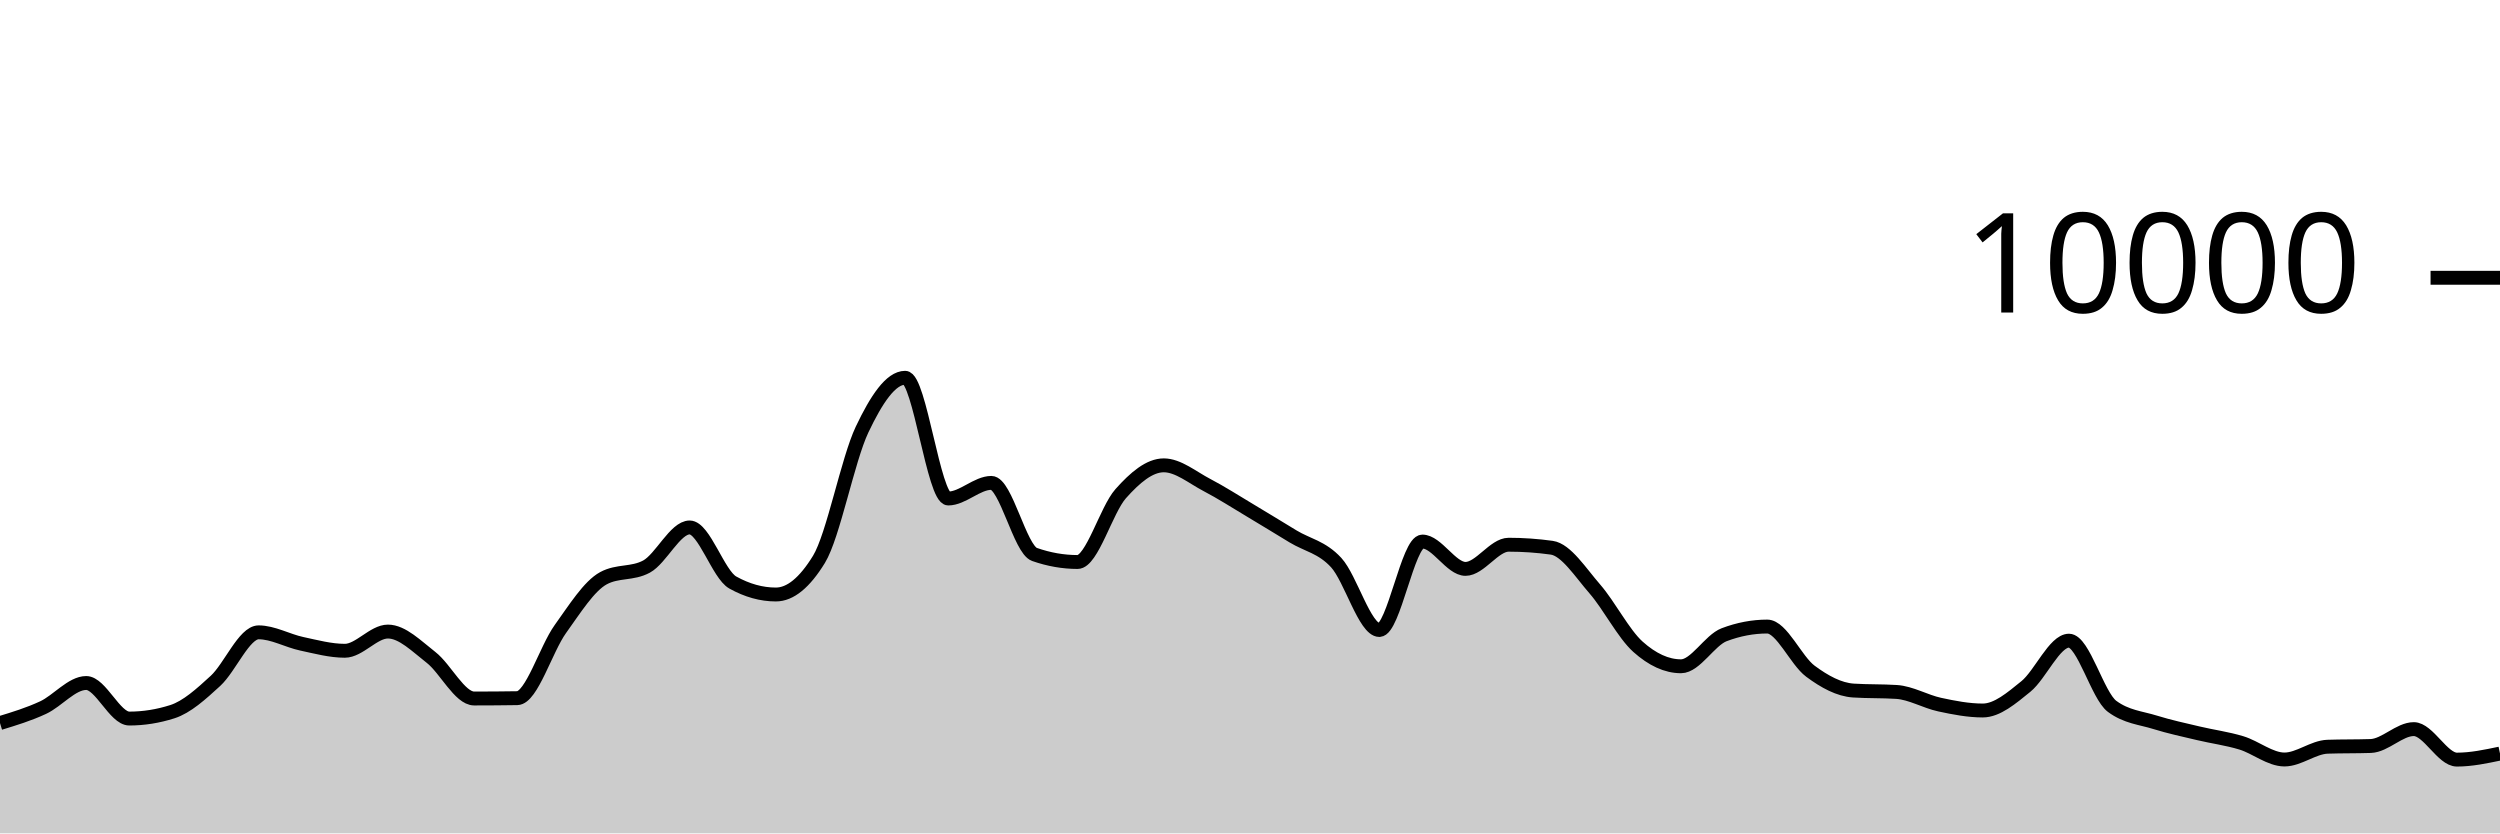
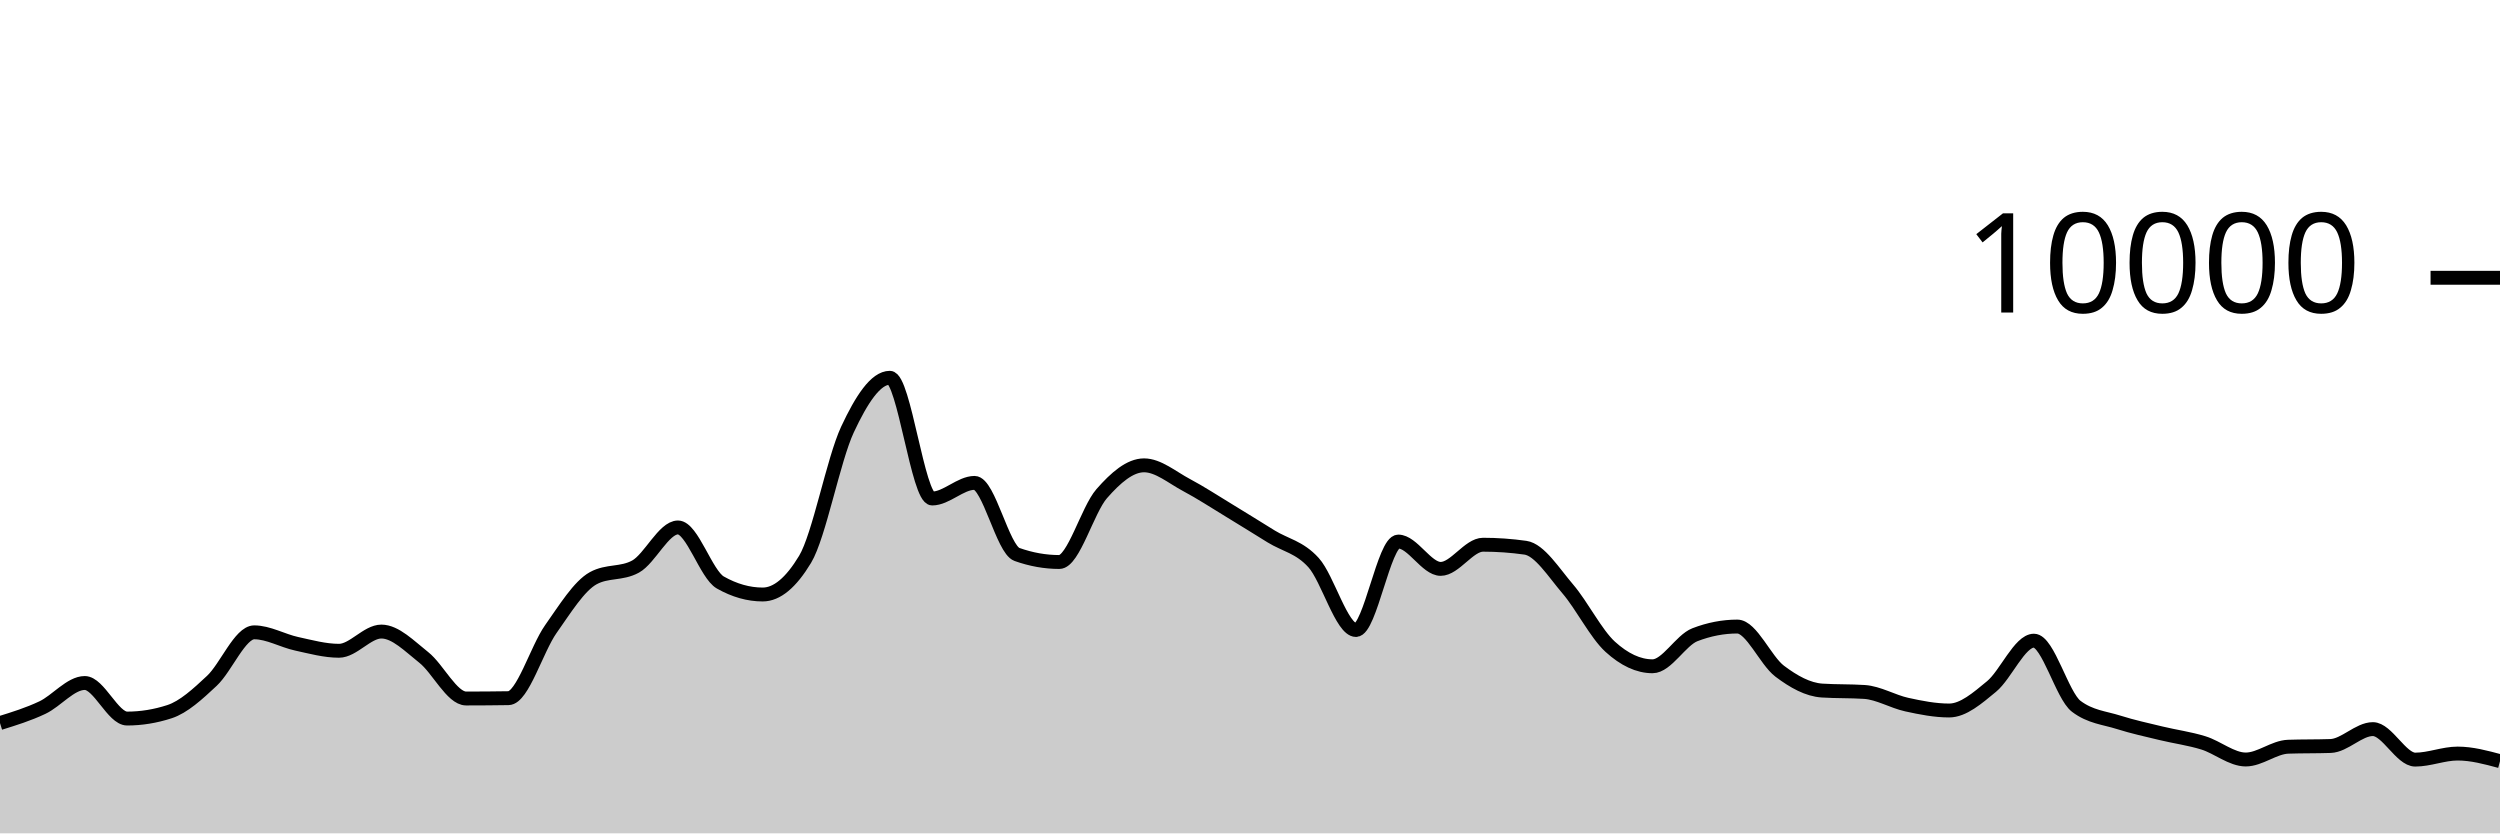
<svg xmlns="http://www.w3.org/2000/svg" viewBox="0 0 180 60">
  <g transform="translate(0,20)">
-     <path class="area" fill="rgba(0, 0, 0, 0.2)" d="M0,32.06C1.034,31.744,2.069,31.429,3.103,30.948C4.138,30.467,5.172,29.176,6.207,29.176C7.241,29.176,8.276,31.736,9.31,31.736C10.345,31.736,11.379,31.571,12.414,31.24C13.448,30.909,14.483,29.972,15.517,29.02C16.552,28.068,17.586,25.528,18.621,25.528C19.655,25.528,20.69,26.131,21.724,26.352C22.759,26.573,23.793,26.856,24.828,26.856C25.862,26.856,26.897,25.472,27.931,25.472C28.966,25.472,30,26.529,31.034,27.332C32.069,28.135,33.103,30.292,34.138,30.292C35.172,30.292,36.207,30.284,37.241,30.268C38.276,30.252,39.31,26.731,40.345,25.292C41.379,23.853,42.414,22.192,43.448,21.632C44.483,21.072,45.517,21.352,46.552,20.792C47.586,20.232,48.621,17.976,49.655,17.976C50.69,17.976,51.724,21.364,52.759,21.94C53.793,22.516,54.828,22.804,55.862,22.804C56.897,22.804,57.931,21.96,58.966,20.272C60,18.584,61.034,13.107,62.069,10.928C63.103,8.749,64.138,7.2,65.172,7.2C66.207,7.2,67.241,15.892,68.276,15.892C69.31,15.892,70.345,14.768,71.379,14.768C72.414,14.768,73.448,19.557,74.483,19.92C75.517,20.283,76.552,20.464,77.586,20.464C78.621,20.464,79.655,16.704,80.69,15.544C81.724,14.384,82.759,13.504,83.793,13.504C84.828,13.504,85.862,14.38,86.897,14.92C87.931,15.46,88.966,16.127,90,16.744C91.034,17.361,92.069,17.997,93.103,18.624C94.138,19.251,95.172,19.385,96.207,20.508C97.241,21.631,98.276,25.36,99.31,25.36C100.345,25.36,101.379,18.992,102.414,18.992C103.448,18.992,104.483,20.96,105.517,20.96C106.552,20.96,107.586,19.22,108.621,19.22C109.655,19.22,110.69,19.292,111.724,19.436C112.759,19.58,113.793,21.216,114.828,22.404C115.862,23.592,116.897,25.636,117.931,26.564C118.966,27.492,120,27.972,121.034,27.972C122.069,27.972,123.103,26.092,124.138,25.7C125.172,25.308,126.207,25.112,127.241,25.112C128.276,25.112,129.31,27.556,130.345,28.324C131.379,29.092,132.414,29.653,133.448,29.72C134.483,29.787,135.517,29.753,136.552,29.82C137.586,29.887,138.621,30.509,139.655,30.732C140.69,30.955,141.724,31.156,142.759,31.156C143.793,31.156,144.828,30.266,145.862,29.428C146.897,28.59,147.931,26.128,148.966,26.128C150,26.128,151.034,30.088,152.069,30.856C153.103,31.624,154.138,31.685,155.172,32.008C156.207,32.331,157.241,32.549,158.276,32.796C159.31,33.043,160.345,33.173,161.379,33.488C162.414,33.803,163.448,34.684,164.483,34.684C165.517,34.684,166.552,33.799,167.586,33.764C168.621,33.729,169.655,33.747,170.69,33.712C171.724,33.677,172.759,32.496,173.793,32.496C174.828,32.496,175.862,34.692,176.897,34.692C177.931,34.692,178.966,34.474,180,34.256L180,40C178.966,40,177.931,40,176.897,40C175.862,40,174.828,40,173.793,40C172.759,40,171.724,40,170.69,40C169.655,40,168.621,40,167.586,40C166.552,40,165.517,40,164.483,40C163.448,40,162.414,40,161.379,40C160.345,40,159.31,40,158.276,40C157.241,40,156.207,40,155.172,40C154.138,40,153.103,40,152.069,40C151.034,40,150,40,148.966,40C147.931,40,146.897,40,145.862,40C144.828,40,143.793,40,142.759,40C141.724,40,140.69,40,139.655,40C138.621,40,137.586,40,136.552,40C135.517,40,134.483,40,133.448,40C132.414,40,131.379,40,130.345,40C129.31,40,128.276,40,127.241,40C126.207,40,125.172,40,124.138,40C123.103,40,122.069,40,121.034,40C120,40,118.966,40,117.931,40C116.897,40,115.862,40,114.828,40C113.793,40,112.759,40,111.724,40C110.69,40,109.655,40,108.621,40C107.586,40,106.552,40,105.517,40C104.483,40,103.448,40,102.414,40C101.379,40,100.345,40,99.31,40C98.276,40,97.241,40,96.207,40C95.172,40,94.138,40,93.103,40C92.069,40,91.034,40,90,40C88.966,40,87.931,40,86.897,40C85.862,40,84.828,40,83.793,40C82.759,40,81.724,40,80.69,40C79.655,40,78.621,40,77.586,40C76.552,40,75.517,40,74.483,40C73.448,40,72.414,40,71.379,40C70.345,40,69.31,40,68.276,40C67.241,40,66.207,40,65.172,40C64.138,40,63.103,40,62.069,40C61.034,40,60,40,58.966,40C57.931,40,56.897,40,55.862,40C54.828,40,53.793,40,52.759,40C51.724,40,50.69,40,49.655,40C48.621,40,47.586,40,46.552,40C45.517,40,44.483,40,43.448,40C42.414,40,41.379,40,40.345,40C39.31,40,38.276,40,37.241,40C36.207,40,35.172,40,34.138,40C33.103,40,32.069,40,31.034,40C30,40,28.966,40,27.931,40C26.897,40,25.862,40,24.828,40C23.793,40,22.759,40,21.724,40C20.69,40,19.655,40,18.621,40C17.586,40,16.552,40,15.517,40C14.483,40,13.448,40,12.414,40C11.379,40,10.345,40,9.31,40C8.276,40,7.241,40,6.207,40C5.172,40,4.138,40,3.103,40C2.069,40,1.034,40,0,40Z" />
-     <path class="line" stroke="black" fill="none" d="M0,32.06C1.034,31.744,2.069,31.429,3.103,30.948C4.138,30.467,5.172,29.176,6.207,29.176C7.241,29.176,8.276,31.736,9.31,31.736C10.345,31.736,11.379,31.571,12.414,31.24C13.448,30.909,14.483,29.972,15.517,29.02C16.552,28.068,17.586,25.528,18.621,25.528C19.655,25.528,20.69,26.131,21.724,26.352C22.759,26.573,23.793,26.856,24.828,26.856C25.862,26.856,26.897,25.472,27.931,25.472C28.966,25.472,30,26.529,31.034,27.332C32.069,28.135,33.103,30.292,34.138,30.292C35.172,30.292,36.207,30.284,37.241,30.268C38.276,30.252,39.31,26.731,40.345,25.292C41.379,23.853,42.414,22.192,43.448,21.632C44.483,21.072,45.517,21.352,46.552,20.792C47.586,20.232,48.621,17.976,49.655,17.976C50.69,17.976,51.724,21.364,52.759,21.94C53.793,22.516,54.828,22.804,55.862,22.804C56.897,22.804,57.931,21.96,58.966,20.272C60,18.584,61.034,13.107,62.069,10.928C63.103,8.749,64.138,7.2,65.172,7.2C66.207,7.2,67.241,15.892,68.276,15.892C69.31,15.892,70.345,14.768,71.379,14.768C72.414,14.768,73.448,19.557,74.483,19.92C75.517,20.283,76.552,20.464,77.586,20.464C78.621,20.464,79.655,16.704,80.69,15.544C81.724,14.384,82.759,13.504,83.793,13.504C84.828,13.504,85.862,14.38,86.897,14.92C87.931,15.46,88.966,16.127,90,16.744C91.034,17.361,92.069,17.997,93.103,18.624C94.138,19.251,95.172,19.385,96.207,20.508C97.241,21.631,98.276,25.36,99.31,25.36C100.345,25.36,101.379,18.992,102.414,18.992C103.448,18.992,104.483,20.96,105.517,20.96C106.552,20.96,107.586,19.22,108.621,19.22C109.655,19.22,110.69,19.292,111.724,19.436C112.759,19.58,113.793,21.216,114.828,22.404C115.862,23.592,116.897,25.636,117.931,26.564C118.966,27.492,120,27.972,121.034,27.972C122.069,27.972,123.103,26.092,124.138,25.7C125.172,25.308,126.207,25.112,127.241,25.112C128.276,25.112,129.31,27.556,130.345,28.324C131.379,29.092,132.414,29.653,133.448,29.72C134.483,29.787,135.517,29.753,136.552,29.82C137.586,29.887,138.621,30.509,139.655,30.732C140.69,30.955,141.724,31.156,142.759,31.156C143.793,31.156,144.828,30.266,145.862,29.428C146.897,28.59,147.931,26.128,148.966,26.128C150,26.128,151.034,30.088,152.069,30.856C153.103,31.624,154.138,31.685,155.172,32.008C156.207,32.331,157.241,32.549,158.276,32.796C159.31,33.043,160.345,33.173,161.379,33.488C162.414,33.803,163.448,34.684,164.483,34.684C165.517,34.684,166.552,33.799,167.586,33.764C168.621,33.729,169.655,33.747,170.69,33.712C171.724,33.677,172.759,32.496,173.793,32.496C174.828,32.496,175.862,34.692,176.897,34.692C177.931,34.692,178.966,34.474,180,34.256" />
+     <path class="area" fill="rgba(0, 0, 0, 0.2)" d="M0,32.06C1.017,31.744,2.034,31.429,3.051,30.948C4.068,30.467,5.085,29.176,6.102,29.176C7.119,29.176,8.136,31.736,9.153,31.736C10.169,31.736,11.186,31.571,12.203,31.24C13.22,30.909,14.237,29.972,15.254,29.02C16.271,28.068,17.288,25.528,18.305,25.528C19.322,25.528,20.339,26.131,21.356,26.352C22.373,26.573,23.39,26.856,24.407,26.856C25.424,26.856,26.441,25.472,27.458,25.472C28.475,25.472,29.492,26.529,30.508,27.332C31.525,28.135,32.542,30.292,33.559,30.292C34.576,30.292,35.593,30.284,36.61,30.268C37.627,30.252,38.644,26.731,39.661,25.292C40.678,23.853,41.695,22.192,42.712,21.632C43.729,21.072,44.746,21.352,45.763,20.792C46.78,20.232,47.797,17.976,48.814,17.976C49.831,17.976,50.847,21.364,51.864,21.94C52.881,22.516,53.898,22.804,54.915,22.804C55.932,22.804,56.949,21.96,57.966,20.272C58.983,18.584,60,13.107,61.017,10.928C62.034,8.749,63.051,7.2,64.068,7.2C65.085,7.2,66.102,15.892,67.119,15.892C68.136,15.892,69.153,14.768,70.169,14.768C71.186,14.768,72.203,19.557,73.22,19.92C74.237,20.283,75.254,20.464,76.271,20.464C77.288,20.464,78.305,16.704,79.322,15.544C80.339,14.384,81.356,13.504,82.373,13.504C83.39,13.504,84.407,14.38,85.424,14.92C86.441,15.46,87.458,16.127,88.475,16.744C89.492,17.361,90.508,17.997,91.525,18.624C92.542,19.251,93.559,19.385,94.576,20.508C95.593,21.631,96.61,25.36,97.627,25.36C98.644,25.36,99.661,18.992,100.678,18.992C101.695,18.992,102.712,20.96,103.729,20.96C104.746,20.96,105.763,19.22,106.78,19.22C107.797,19.22,108.814,19.292,109.831,19.436C110.847,19.58,111.864,21.216,112.881,22.404C113.898,23.592,114.915,25.636,115.932,26.564C116.949,27.492,117.966,27.972,118.983,27.972C120,27.972,121.017,26.092,122.034,25.7C123.051,25.308,124.068,25.112,125.085,25.112C126.102,25.112,127.119,27.556,128.136,28.324C129.153,29.092,130.169,29.653,131.186,29.72C132.203,29.787,133.22,29.753,134.237,29.82C135.254,29.887,136.271,30.509,137.288,30.732C138.305,30.955,139.322,31.156,140.339,31.156C141.356,31.156,142.373,30.266,143.39,29.428C144.407,28.59,145.424,26.128,146.441,26.128C147.458,26.128,148.475,30.088,149.492,30.856C150.508,31.624,151.525,31.685,152.542,32.008C153.559,32.331,154.576,32.549,155.593,32.796C156.61,33.043,157.627,33.173,158.644,33.488C159.661,33.803,160.678,34.684,161.695,34.684C162.712,34.684,163.729,33.799,164.746,33.764C165.763,33.729,166.78,33.747,167.797,33.712C168.814,33.677,169.831,32.496,170.847,32.496C171.864,32.496,172.881,34.692,173.898,34.692C174.915,34.692,175.932,34.256,176.949,34.256C177.966,34.256,178.983,34.53,180,34.804L180,40C178.983,40,177.966,40,176.949,40C175.932,40,174.915,40,173.898,40C172.881,40,171.864,40,170.847,40C169.831,40,168.814,40,167.797,40C166.78,40,165.763,40,164.746,40C163.729,40,162.712,40,161.695,40C160.678,40,159.661,40,158.644,40C157.627,40,156.61,40,155.593,40C154.576,40,153.559,40,152.542,40C151.525,40,150.508,40,149.492,40C148.475,40,147.458,40,146.441,40C145.424,40,144.407,40,143.39,40C142.373,40,141.356,40,140.339,40C139.322,40,138.305,40,137.288,40C136.271,40,135.254,40,134.237,40C133.22,40,132.203,40,131.186,40C130.169,40,129.153,40,128.136,40C127.119,40,126.102,40,125.085,40C124.068,40,123.051,40,122.034,40C121.017,40,120,40,118.983,40C117.966,40,116.949,40,115.932,40C114.915,40,113.898,40,112.881,40C111.864,40,110.847,40,109.831,40C108.814,40,107.797,40,106.78,40C105.763,40,104.746,40,103.729,40C102.712,40,101.695,40,100.678,40C99.661,40,98.644,40,97.627,40C96.61,40,95.593,40,94.576,40C93.559,40,92.542,40,91.525,40C90.508,40,89.492,40,88.475,40C87.458,40,86.441,40,85.424,40C84.407,40,83.39,40,82.373,40C81.356,40,80.339,40,79.322,40C78.305,40,77.288,40,76.271,40C75.254,40,74.237,40,73.22,40C72.203,40,71.186,40,70.169,40C69.153,40,68.136,40,67.119,40C66.102,40,65.085,40,64.068,40C63.051,40,62.034,40,61.017,40C60,40,58.983,40,57.966,40C56.949,40,55.932,40,54.915,40C53.898,40,52.881,40,51.864,40C50.847,40,49.831,40,48.814,40C47.797,40,46.78,40,45.763,40C44.746,40,43.729,40,42.712,40C41.695,40,40.678,40,39.661,40C38.644,40,37.627,40,36.61,40C35.593,40,34.576,40,33.559,40C32.542,40,31.525,40,30.508,40C29.492,40,28.475,40,27.458,40C26.441,40,25.424,40,24.407,40C23.39,40,22.373,40,21.356,40C20.339,40,19.322,40,18.305,40C17.288,40,16.271,40,15.254,40C14.237,40,13.22,40,12.203,40C11.186,40,10.169,40,9.153,40C8.136,40,7.119,40,6.102,40C5.085,40,4.068,40,3.051,40C2.034,40,1.017,40,0,40Z" />
+     <path class="line" stroke="black" fill="none" d="M0,32.06C1.017,31.744,2.034,31.429,3.051,30.948C4.068,30.467,5.085,29.176,6.102,29.176C7.119,29.176,8.136,31.736,9.153,31.736C10.169,31.736,11.186,31.571,12.203,31.24C13.22,30.909,14.237,29.972,15.254,29.02C16.271,28.068,17.288,25.528,18.305,25.528C19.322,25.528,20.339,26.131,21.356,26.352C22.373,26.573,23.39,26.856,24.407,26.856C25.424,26.856,26.441,25.472,27.458,25.472C28.475,25.472,29.492,26.529,30.508,27.332C31.525,28.135,32.542,30.292,33.559,30.292C34.576,30.292,35.593,30.284,36.61,30.268C37.627,30.252,38.644,26.731,39.661,25.292C40.678,23.853,41.695,22.192,42.712,21.632C43.729,21.072,44.746,21.352,45.763,20.792C46.78,20.232,47.797,17.976,48.814,17.976C49.831,17.976,50.847,21.364,51.864,21.94C52.881,22.516,53.898,22.804,54.915,22.804C55.932,22.804,56.949,21.96,57.966,20.272C58.983,18.584,60,13.107,61.017,10.928C62.034,8.749,63.051,7.2,64.068,7.2C65.085,7.2,66.102,15.892,67.119,15.892C68.136,15.892,69.153,14.768,70.169,14.768C71.186,14.768,72.203,19.557,73.22,19.92C74.237,20.283,75.254,20.464,76.271,20.464C77.288,20.464,78.305,16.704,79.322,15.544C80.339,14.384,81.356,13.504,82.373,13.504C83.39,13.504,84.407,14.38,85.424,14.92C86.441,15.46,87.458,16.127,88.475,16.744C89.492,17.361,90.508,17.997,91.525,18.624C92.542,19.251,93.559,19.385,94.576,20.508C95.593,21.631,96.61,25.36,97.627,25.36C98.644,25.36,99.661,18.992,100.678,18.992C101.695,18.992,102.712,20.96,103.729,20.96C104.746,20.96,105.763,19.22,106.78,19.22C107.797,19.22,108.814,19.292,109.831,19.436C110.847,19.58,111.864,21.216,112.881,22.404C113.898,23.592,114.915,25.636,115.932,26.564C116.949,27.492,117.966,27.972,118.983,27.972C120,27.972,121.017,26.092,122.034,25.7C123.051,25.308,124.068,25.112,125.085,25.112C126.102,25.112,127.119,27.556,128.136,28.324C129.153,29.092,130.169,29.653,131.186,29.72C132.203,29.787,133.22,29.753,134.237,29.82C135.254,29.887,136.271,30.509,137.288,30.732C138.305,30.955,139.322,31.156,140.339,31.156C141.356,31.156,142.373,30.266,143.39,29.428C144.407,28.59,145.424,26.128,146.441,26.128C147.458,26.128,148.475,30.088,149.492,30.856C150.508,31.624,151.525,31.685,152.542,32.008C153.559,32.331,154.576,32.549,155.593,32.796C156.61,33.043,157.627,33.173,158.644,33.488C159.661,33.803,160.678,34.684,161.695,34.684C162.712,34.684,163.729,33.799,164.746,33.764C165.763,33.729,166.78,33.747,167.797,33.712C168.814,33.677,169.831,32.496,170.847,32.496C171.864,32.496,172.881,34.692,173.898,34.692C174.915,34.692,175.932,34.256,176.949,34.256C177.966,34.256,178.983,34.53,180,34.804" />
    <path class="axis-ceiling" stroke-width="1" stroke="black" fill="none" d="M175,0L180,0" />
    <text class="axis-ceiling-label" font-family="sans-serif" text-anchor="end" font-size="10px" x="170" y="2.5">10000</text>
  </g>
</svg>
